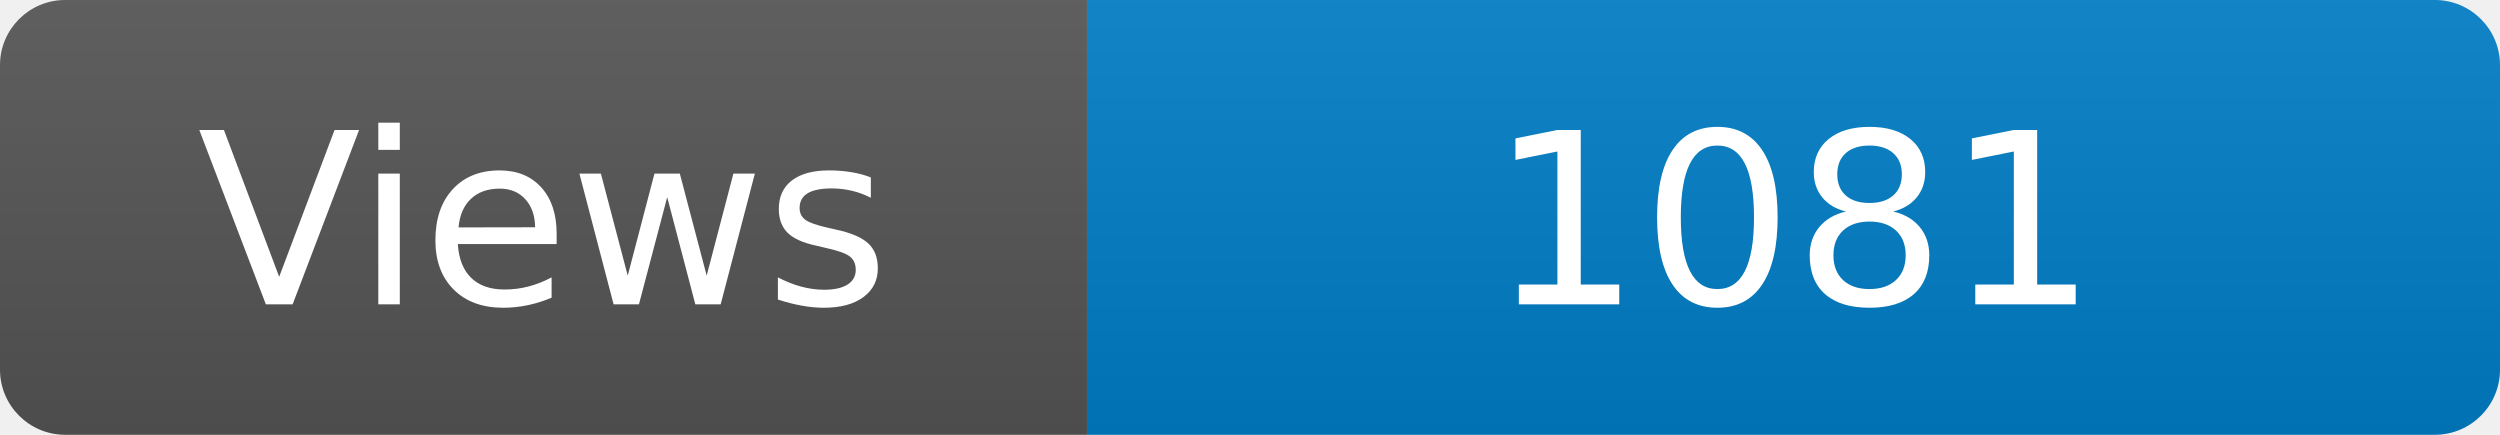
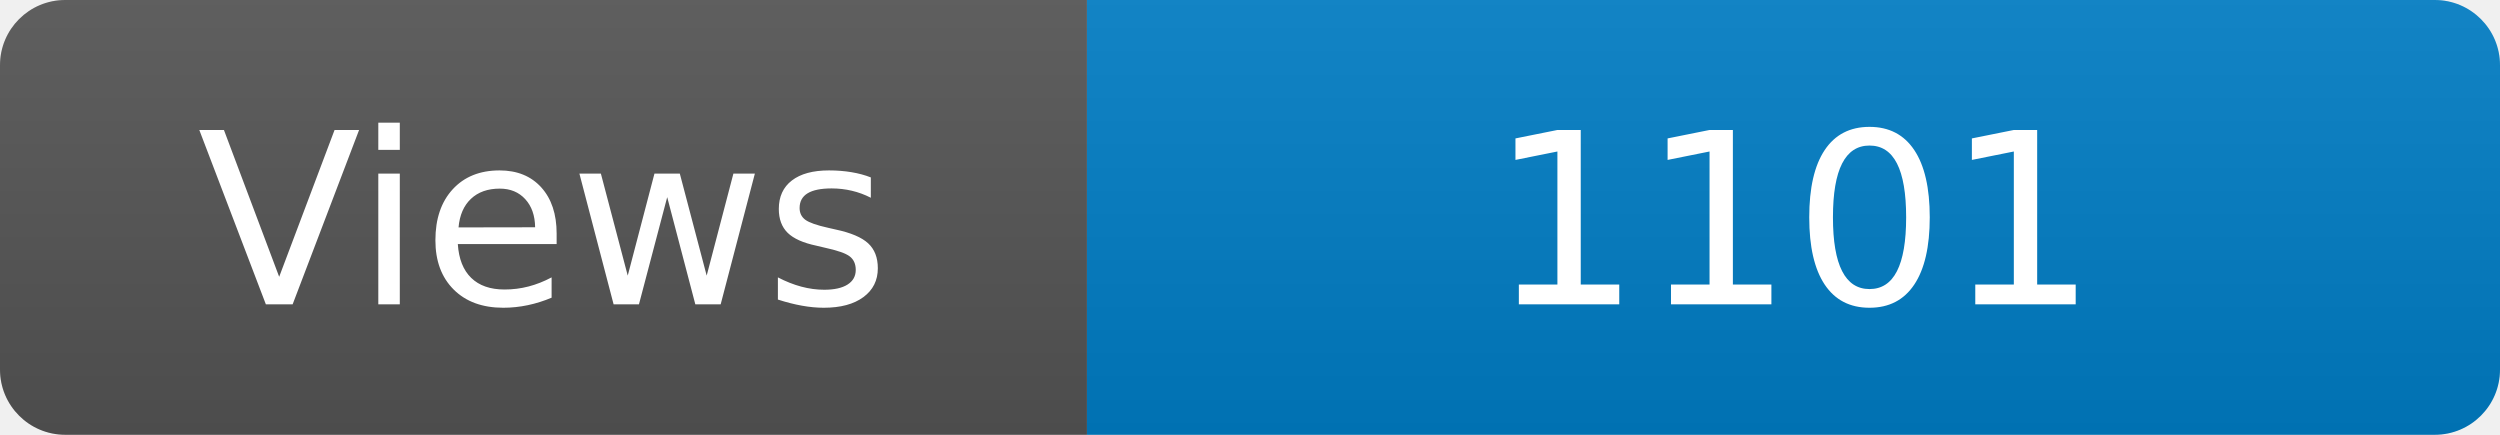
<svg xmlns="http://www.w3.org/2000/svg" width="115" height="20" role="img" aria-label="Maintained?: yes">
  <linearGradient id="s" x2="0" y2="100%">
    <stop offset="0" stop-color="#bbb" stop-opacity=".1" />
    <stop offset="1" stop-opacity=".1" />
  </linearGradient>
  <clipPath id="r">
    <rect width="115" height="20" rx="3" fill="#fff" />
  </clipPath>
  <g clip-path="url(#r)">
    <rect width="50" height="20" fill="#555" />
    <rect x="50" width="160" height="20" fill="#007ec6" />
    <rect width="115" height="20" fill="url(#s)" />
  </g>
  <g fill="#fff" text-anchor="middle" font-family="Verdana,Geneva,DejaVu Sans,sans-serif" font-size="110">
    <text x="250" y="140" transform="scale(.1)" fill="#fff">Views</text>
-     <text x="825" y="140" transform="scale(.1)" fill="#fff">1081</text>
+     <text x="825" y="140" transform="scale(.1)" fill="#fff">1101</text>
  </g>
</svg>
